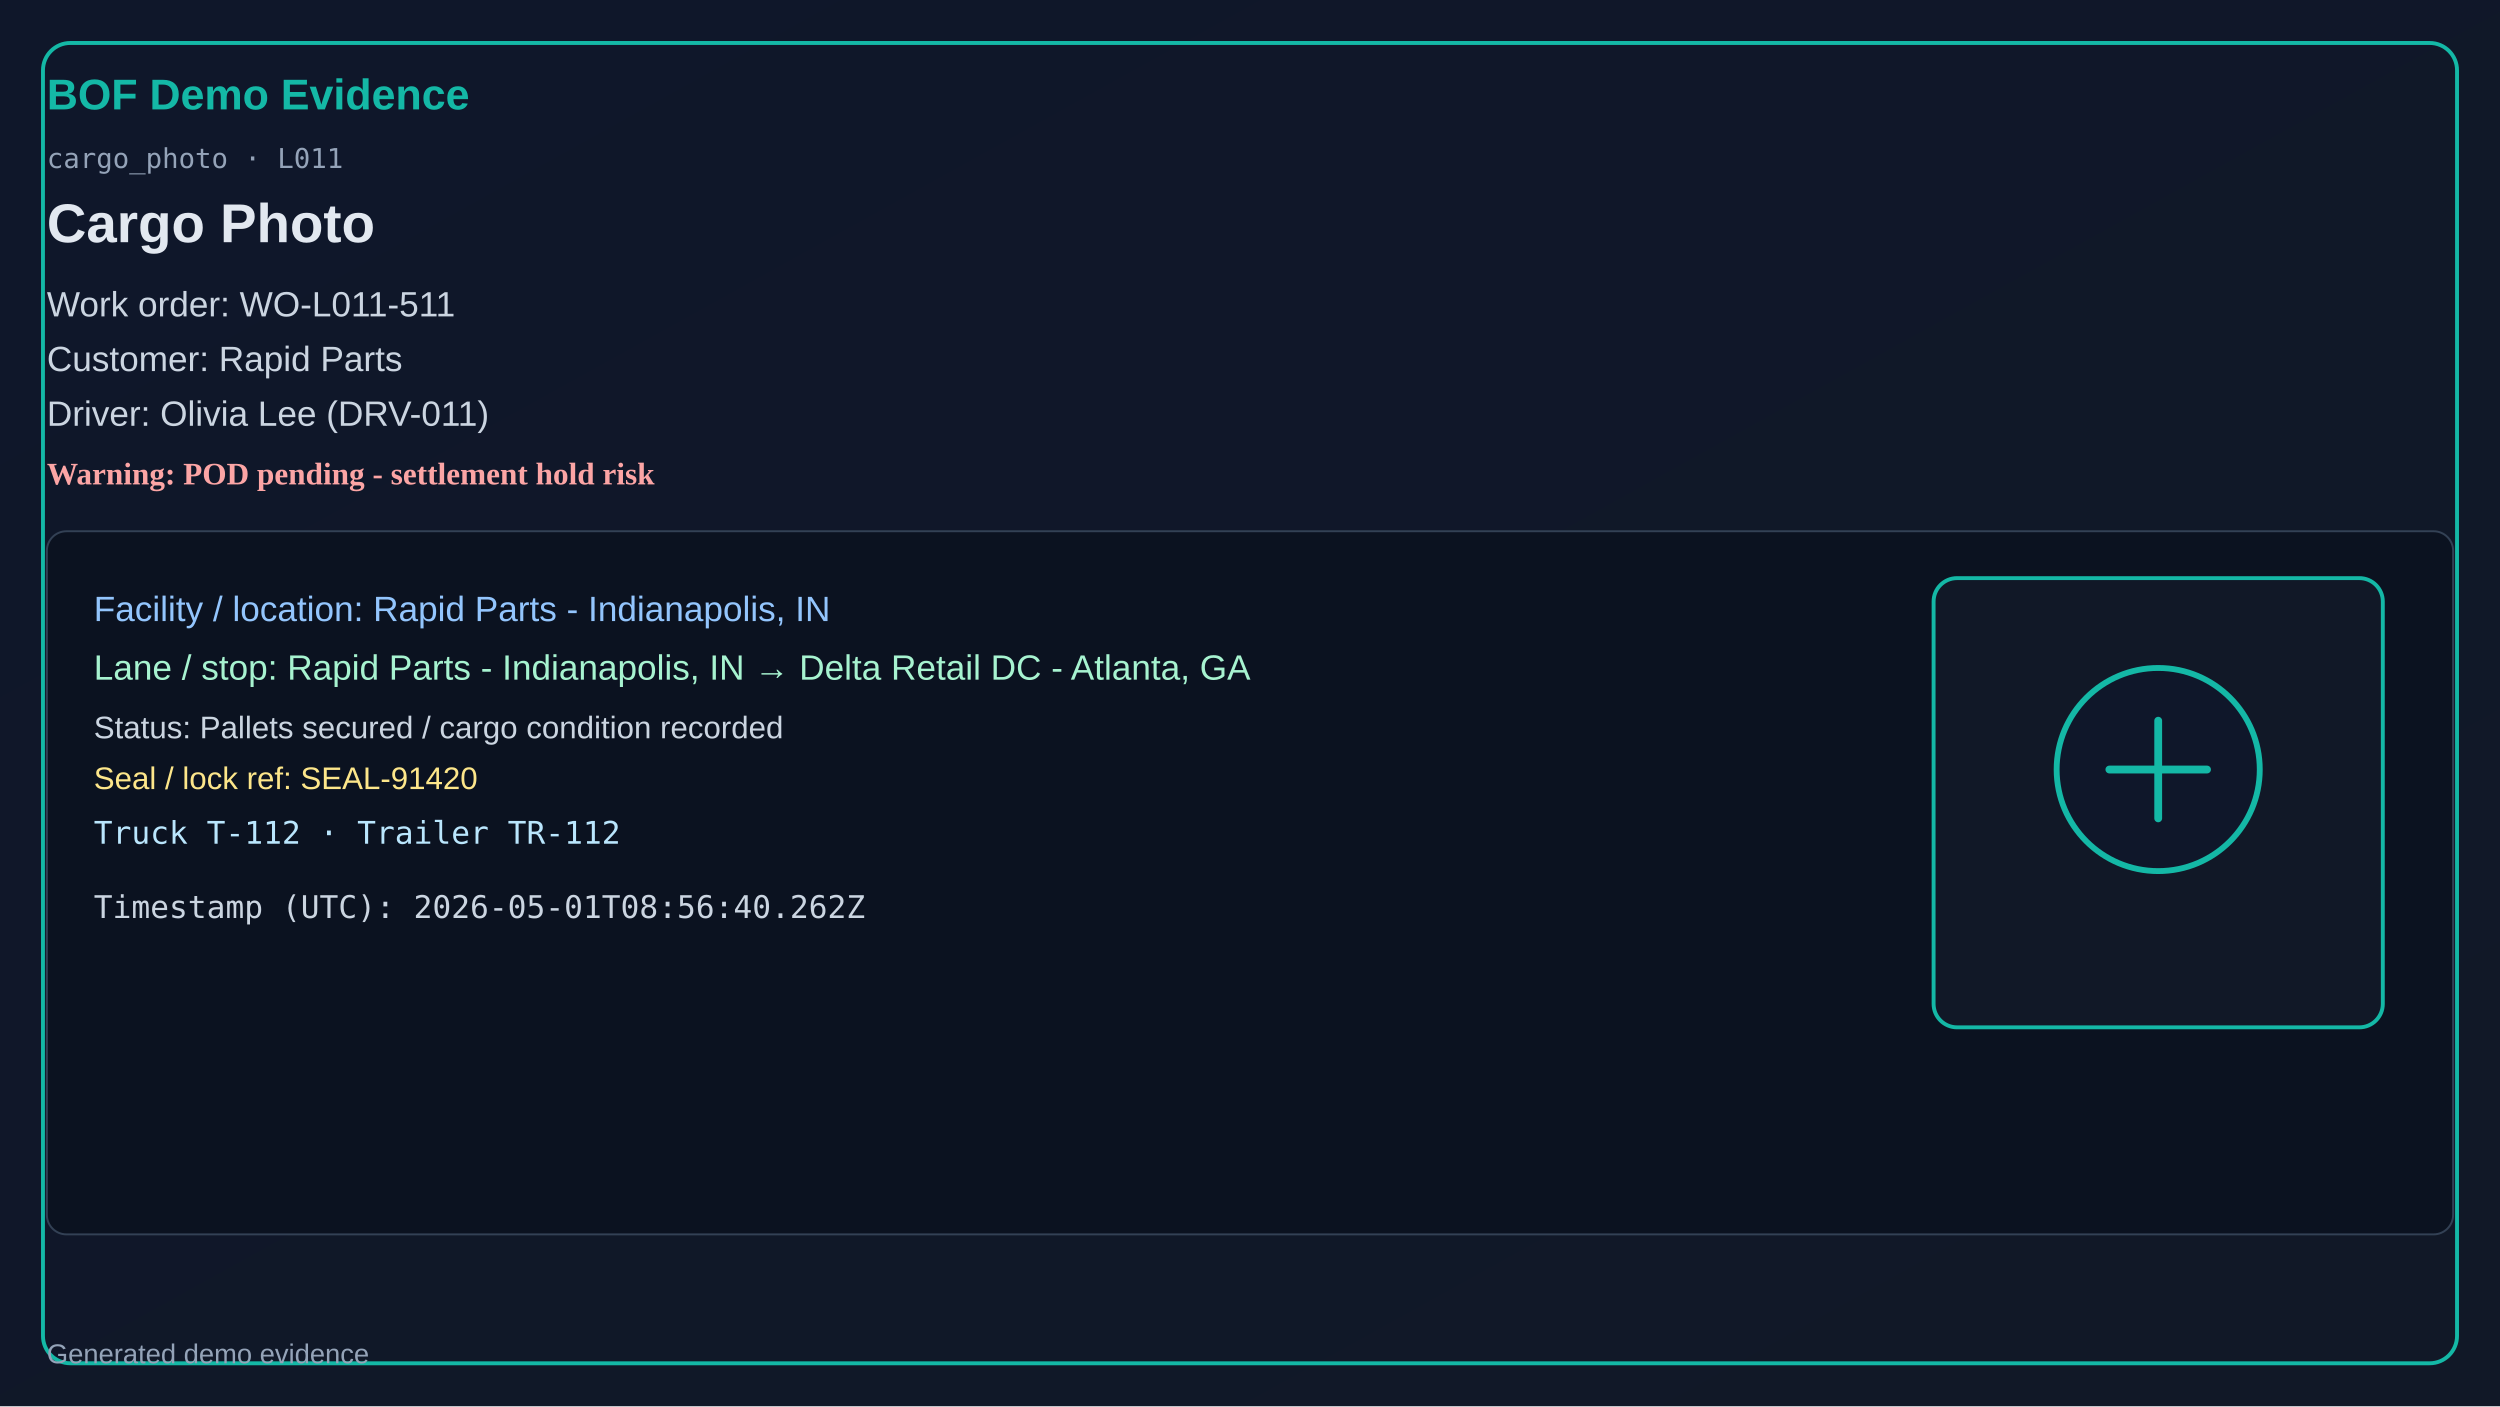
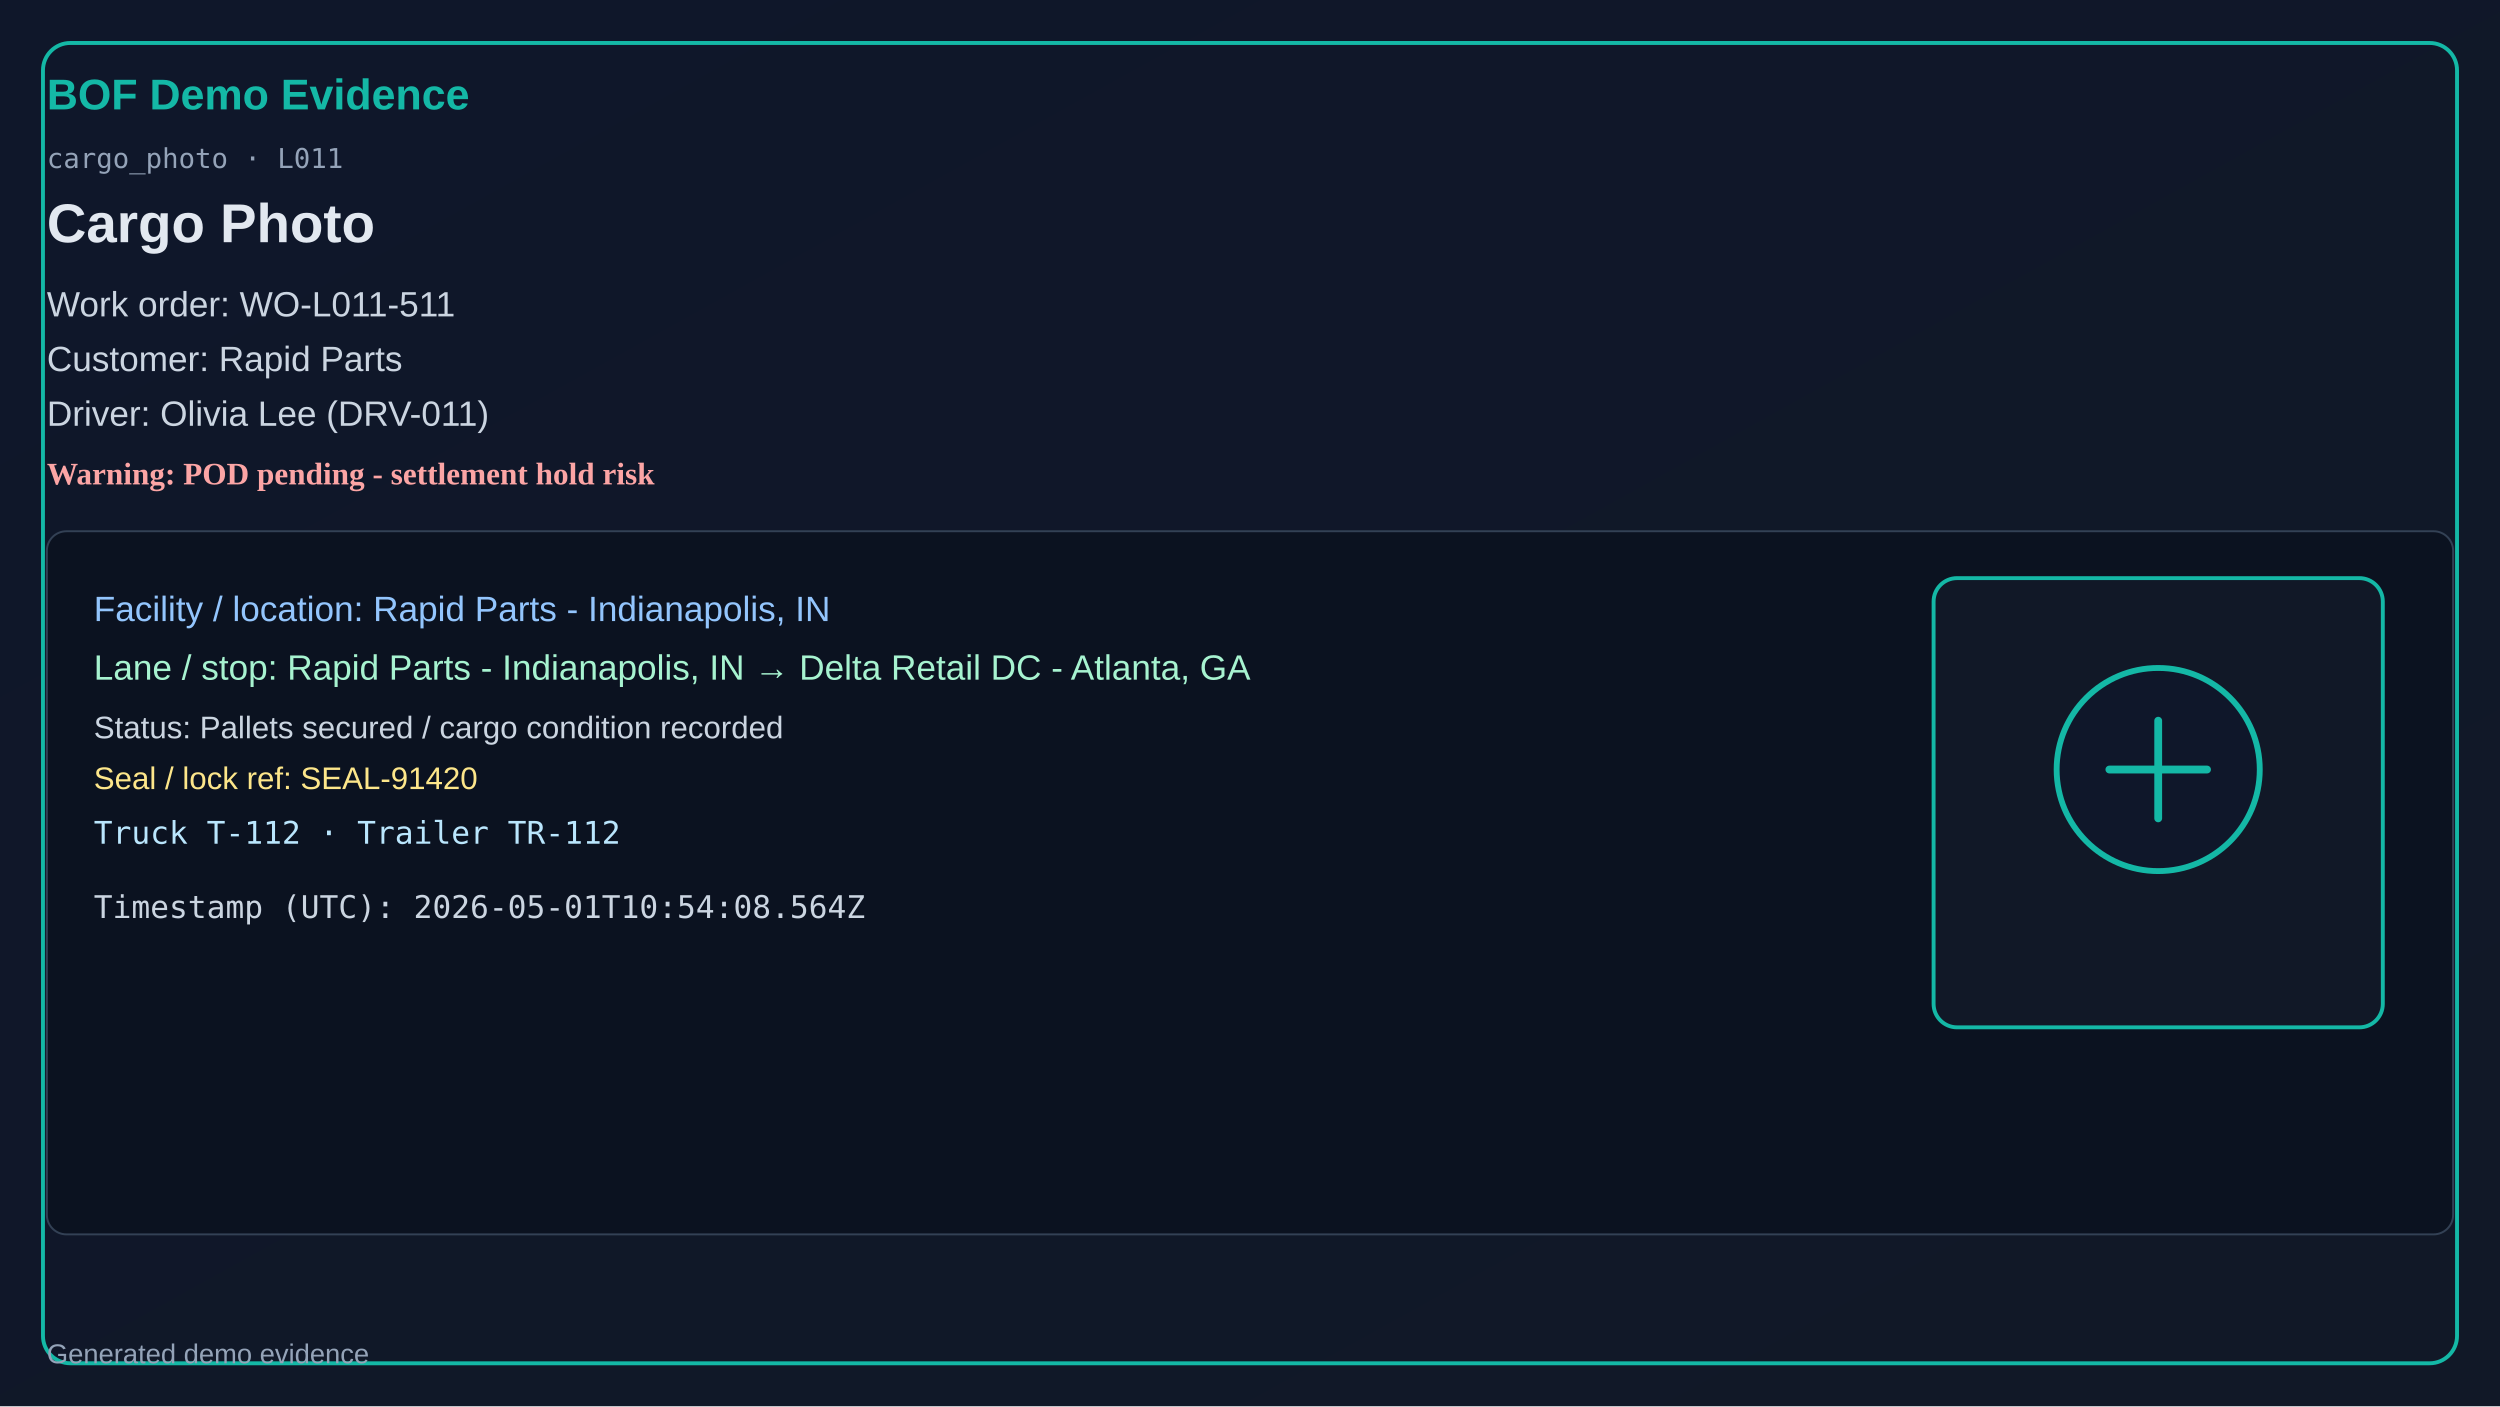
<svg xmlns="http://www.w3.org/2000/svg" width="1280" height="720" viewBox="0 0 1280 720">
  <defs>
    <linearGradient id="bg" x1="0" y1="0" x2="1" y2="1">
      <stop offset="0%" stop-color="#0f172a" />
      <stop offset="100%" stop-color="#111827" />
    </linearGradient>
  </defs>
  <rect x="0" y="0" width="1280" height="720" fill="url(#bg)" />
  <rect x="22" y="22" width="1236" height="676" rx="14" fill="none" stroke="#14b8a6" stroke-width="2" />
  <text x="24" y="56" fill="#14b8a6" font-size="22" font-family="Segoe UI, Arial" font-weight="700">BOF Demo Evidence</text>
  <text x="24" y="86" fill="#94a3b8" font-size="14" font-family="Consolas, monospace">cargo_photo · L011</text>
  <text x="24" y="124" fill="#e2e8f0" font-size="28" font-family="Segoe UI, Arial" font-weight="600">Cargo Photo</text>
  <text x="24" y="162" fill="#cbd5e1" font-size="18" font-family="Segoe UI, Arial">Work order: WO-L011-511</text>
  <text x="24" y="190" fill="#cbd5e1" font-size="18" font-family="Segoe UI, Arial">Customer: Rapid Parts</text>
  <text x="24" y="218" fill="#cbd5e1" font-size="18" font-family="Segoe UI, Arial">Driver: Olivia Lee (DRV-011)</text>
  <text x="24" y="248" fill="#fca5a5" font-size="16" font-weight="700">Warning: POD pending - settlement hold risk</text>
  <rect x="24" y="272" width="1232" height="360" rx="10" fill="#0b1220" stroke="#334155" />
  <text x="48" y="318" fill="#93c5fd" font-size="18" font-family="Segoe UI, Arial">Facility / location: Rapid Parts - Indianapolis, IN</text>
  <text x="48" y="348" fill="#a7f3d0" font-size="18" font-family="Segoe UI, Arial">Lane / stop: Rapid Parts - Indianapolis, IN → Delta Retail DC - Atlanta, GA</text>
  <text x="48" y="378" fill="#cbd5e1" font-size="16" font-family="Segoe UI, Arial">Status: Pallets secured / cargo condition recorded</text>
  <text x="48" y="404" fill="#fde68a" font-size="16" font-family="Segoe UI, Arial">Seal / lock ref: SEAL-91420</text>
  <text x="48" y="432" fill="#bae6fd" font-size="16" font-family="Consolas, monospace">Truck T-112 · Trailer TR-112</text>
-   <text x="48" y="470" fill="#cbd5e1" font-size="16" font-family="Consolas, monospace">Timestamp (UTC): 2026-05-01T08:56:40.262Z</text>
+   <text x="48" y="470" fill="#cbd5e1" font-size="16" font-family="Consolas, monospace">Timestamp (UTC): 2026-05-01T10:54:08.564Z</text>
  <rect x="990" y="296" width="230" height="230" rx="12" fill="#111827" stroke="#14b8a6" stroke-width="2" />
  <circle cx="1105" cy="394" r="52" fill="#0f172a" stroke="#14b8a6" stroke-width="3" />
  <path d="M1080 394h50M1105 369v50" stroke="#14b8a6" stroke-width="4" stroke-linecap="round" />
  <text x="24" y="698" fill="#94a3b8" font-size="14" font-family="Segoe UI, Arial">Generated demo evidence</text>
</svg>
